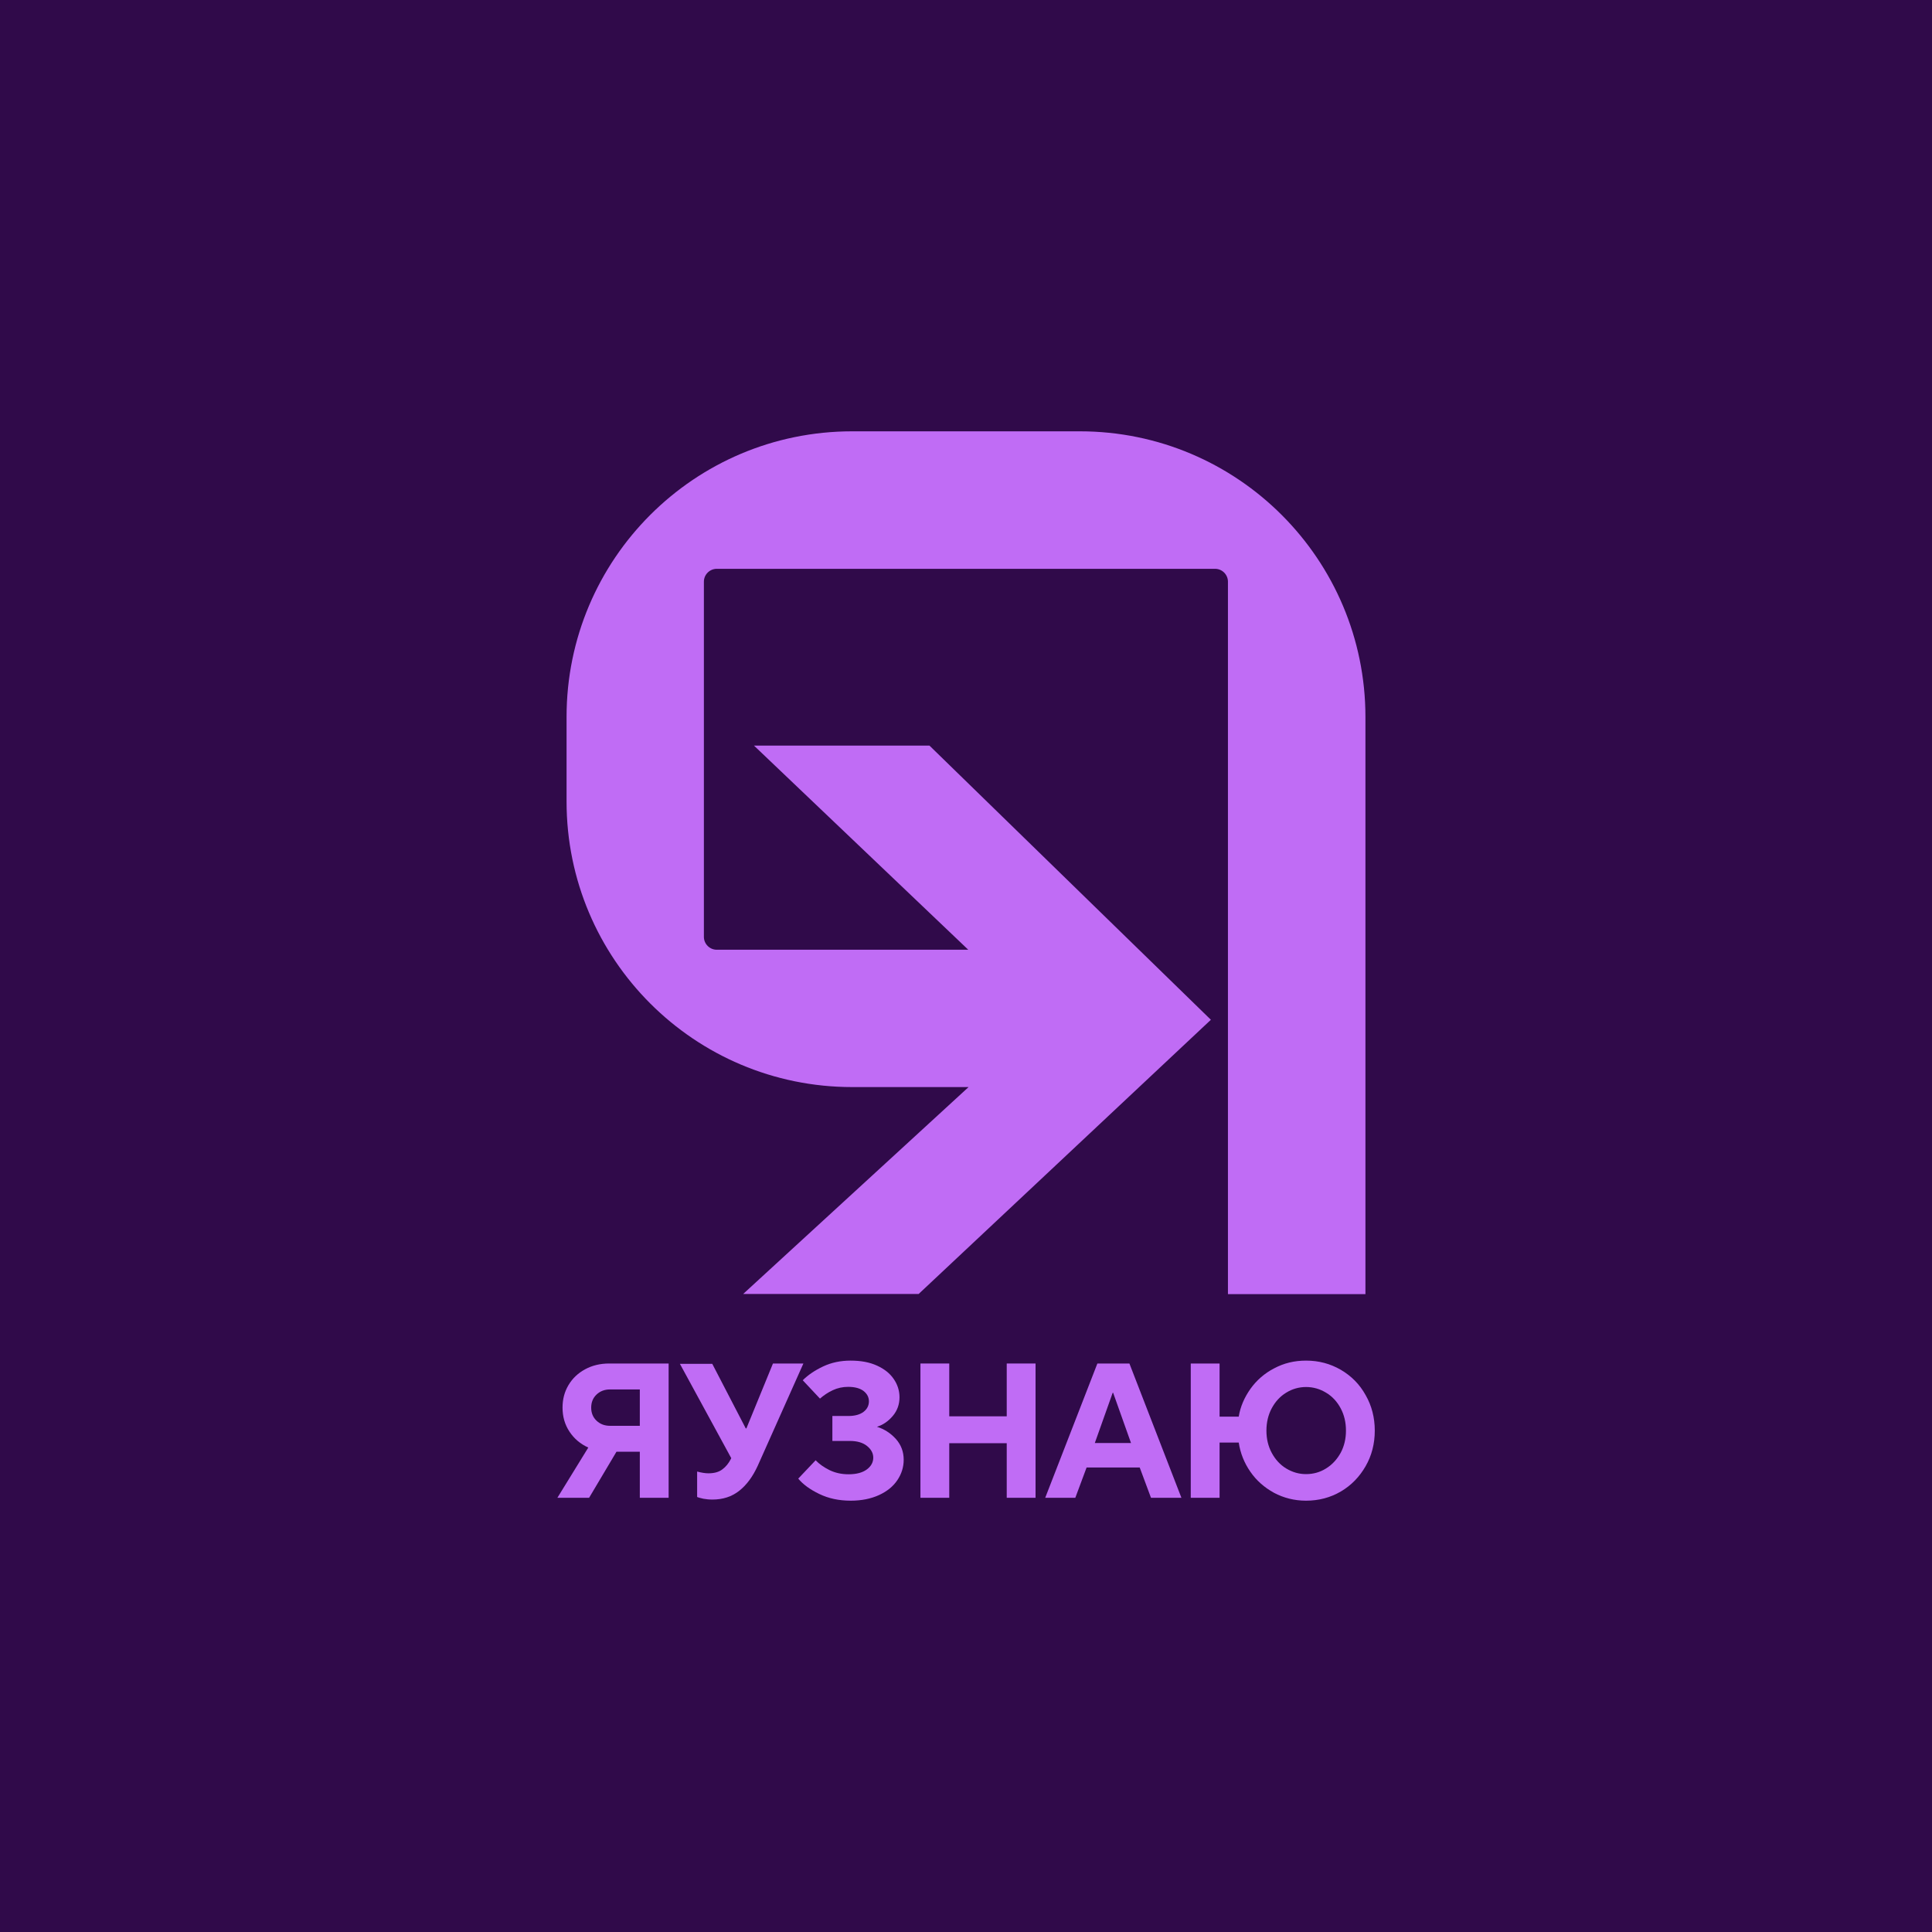
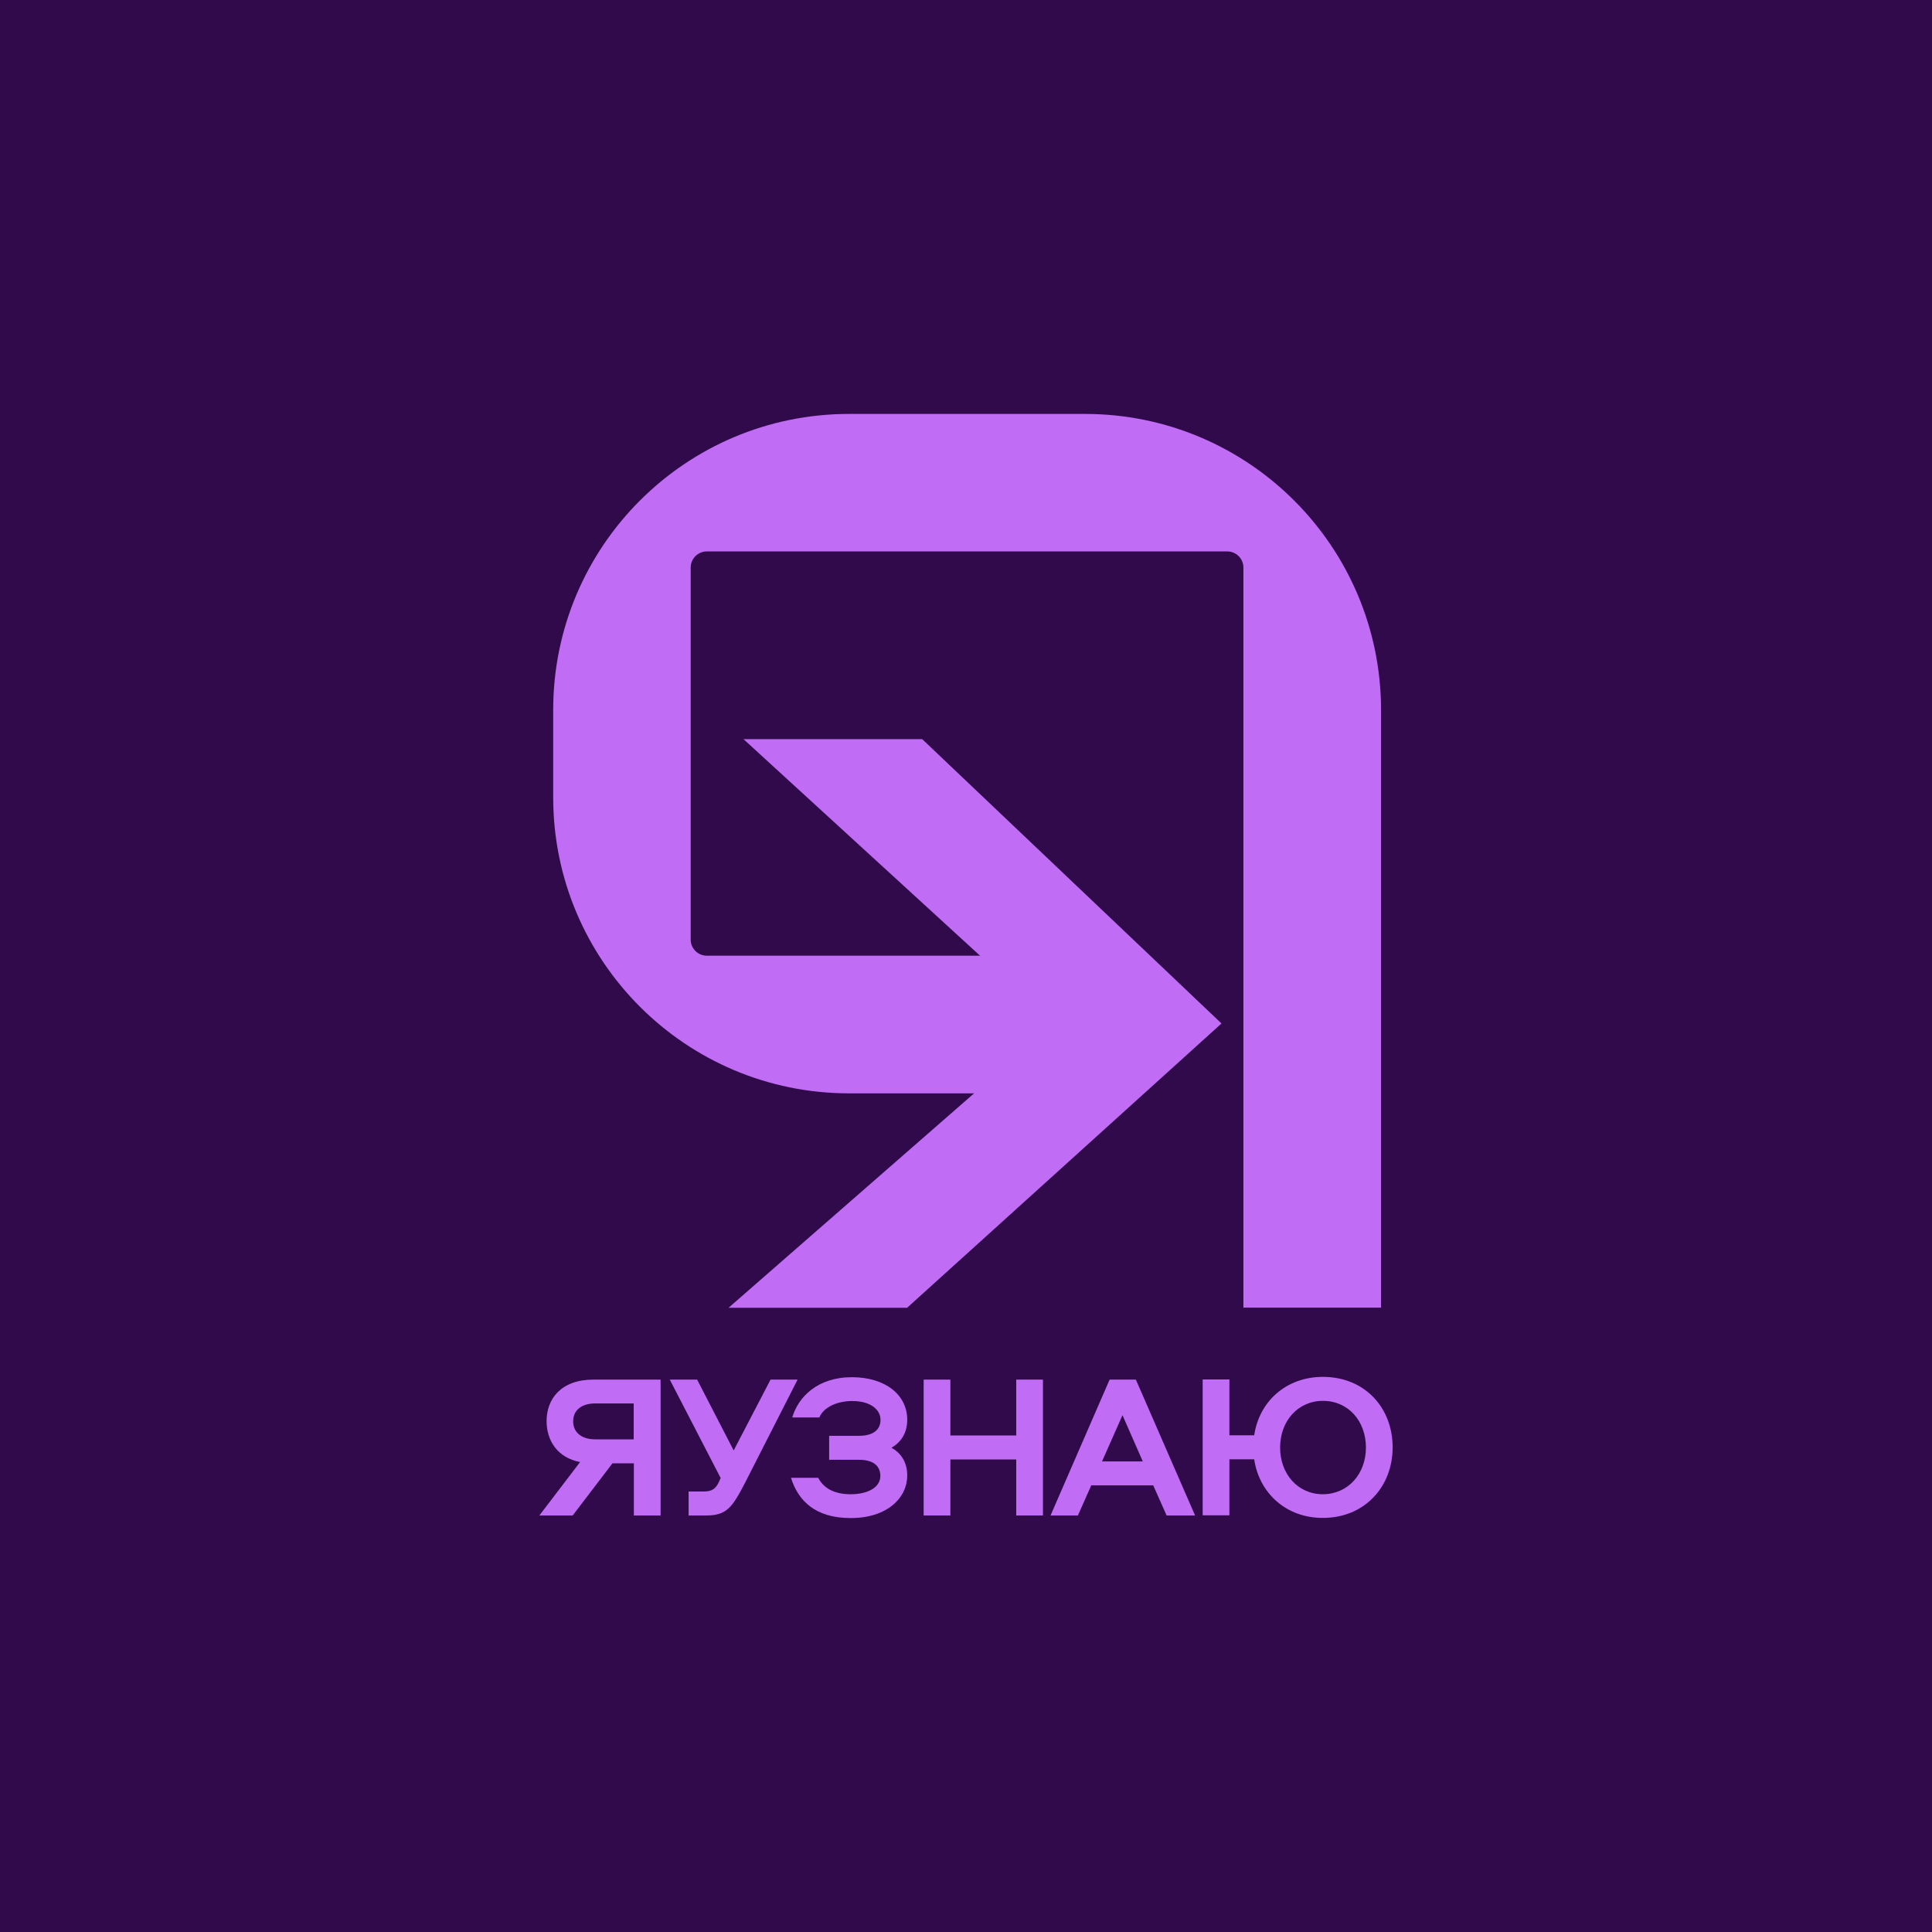
- <svg xmlns="http://www.w3.org/2000/svg" version="1.1" id="Y_x5F_logotype_x5F_v" x="0px" y="0px" viewBox="0 0 1200 1200" style="enable-background:new 0 0 1200 1200;" xml:space="preserve">
+ <svg xmlns="http://www.w3.org/2000/svg" version="1.1" id="logotype_v" x="0px" y="0px" viewBox="0 0 1200 1200" style="enable-background:new 0 0 1200 1200;" xml:space="preserve">
  <style type="text/css">
	.st0{fill:#300A4A;}
	.st1{fill:#C06CF5;}
</style>
  <rect id="bg" x="0" y="0" class="st0" width="1200" height="1200" />
  <g id="logo">
-     <g id="XMLID_146_">
-       <path id="XMLID_163_" class="st1" d="M670.7,267.9H529.3c-98,0-177.4,79.4-177.4,177.4v52.5c0,98,79.4,177.4,177.4,177.4h72.3    l-140,128.5h109l181.5-170.3L577.3,463.1h-109l133.1,126.8H445.2c-4.4,0-8-3.6-8-8V361.3c0-4.4,3.6-8,8-8h309.5c4.4,0,8,3.6,8,8    v442.5h85.4V445.4C848.1,347.4,768.7,267.9,670.7,267.9z" />
-       <g id="XMLID_147_">
-         <path id="XMLID_160_" class="st1" d="M415.3,846.9v83.4h-17.9v-28.6h-14.5l-17,28.6h-19.7l19.2-31.2c-4.9-2.2-8.8-5.5-11.7-9.9     c-2.9-4.4-4.3-9.3-4.3-14.9c0-5.2,1.2-9.8,3.7-14c2.5-4.2,5.9-7.4,10.3-9.8c4.4-2.4,9.4-3.6,14.9-3.6H415.3z M397.4,885.6V863     h-18.5c-3.4,0-6.2,1.1-8.4,3.2c-2.2,2.1-3.3,4.8-3.3,8.1c0,3.3,1.1,6,3.3,8.1c2.2,2.1,5,3.2,8.4,3.2H397.4z" />
-         <path id="XMLID_158_" class="st1" d="M480.1,846.9H499l-28.3,63.4c-3.1,6.8-6.9,12-11.6,15.7c-4.6,3.6-10.1,5.4-16.6,5.4     c-2.1,0-3.9-0.2-5.6-0.5c-1.7-0.4-3-0.7-3.9-1.1v-15.8c2.6,0.7,5,1.1,7,1.1c3.6,0,6.5-0.8,8.6-2.4c2.2-1.6,4-3.8,5.4-6.6l0.2-0.4     l-31.9-58.6h20.1l20.8,40.1h0.4L480.1,846.9z" />
-         <path id="XMLID_156_" class="st1" d="M508.8,927.9c-5.8-2.8-10.1-6-13-9.5l10.8-11.4c2.3,2.4,5.2,4.4,8.6,6.1     c3.5,1.7,7.4,2.6,11.9,2.6c4.8,0,8.6-1,11.3-3c2.7-2,4-4.5,4-7.3c0-2.8-1.3-5.2-3.9-7.3c-2.6-2.1-6.2-3.1-10.7-3.1H517v-15.5h9.9     c4.1,0,7.3-0.9,9.5-2.6c2.2-1.7,3.3-3.9,3.3-6.5c0-2.5-1.1-4.7-3.3-6.4c-2.2-1.7-5.4-2.6-9.6-2.6c-3.4,0-6.6,0.7-9.6,2.1     c-3,1.4-5.6,3.2-7.9,5.2l-10.7-11.4c3.3-3.3,7.6-6.2,12.7-8.6c5.1-2.4,10.8-3.6,17-3.6c6.4,0,11.8,1,16.4,3.1     c4.6,2.1,8,4.8,10.4,8.3c2.4,3.5,3.6,7.3,3.6,11.4c0,4.4-1.4,8.3-4.2,11.6c-2.8,3.3-6,5.5-9.8,6.7c4.5,1.4,8.4,3.9,11.7,7.5     c3.3,3.7,4.9,8,4.9,13c0,4.5-1.3,8.7-3.9,12.6c-2.6,3.9-6.4,7-11.4,9.3c-5,2.3-10.9,3.5-17.6,3.5     C521,932.1,514.6,930.7,508.8,927.9z" />
-         <path id="XMLID_154_" class="st1" d="M589.6,930.3h-17.9v-83.4h17.9v32.8h35.7v-32.8h17.9v83.4h-17.9v-33.9h-35.7V930.3z" />
-         <path id="XMLID_151_" class="st1" d="M667.9,930.3h-18.7l32.4-83.4h19.9l32.3,83.4h-18.9l-7-18.8h-33L667.9,930.3z M691.1,865.1     L680,896.3h22.5l-11.1-31.2H691.1z" />
-         <path id="XMLID_148_" class="st1" d="M791.3,927.2c-6-3.3-10.9-7.6-14.7-13.1c-3.8-5.5-6.2-11.5-7.2-18.1h-11.9v34.3h-17.9v-83.4     h17.9v33h11.9c1-6.2,3.5-11.9,7.3-17.3c3.8-5.3,8.7-9.6,14.7-12.7c6-3.2,12.5-4.8,19.8-4.8c7.9,0,15,1.9,21.6,5.7     c6.5,3.8,11.7,9,15.4,15.7c3.8,6.6,5.7,14,5.7,22.1s-1.9,15.5-5.7,22.1c-3.8,6.6-8.9,11.9-15.4,15.7c-6.5,3.8-13.7,5.7-21.6,5.7     C804,932.1,797.3,930.4,791.3,927.2z M823.6,912.1c3.8-2.3,6.8-5.6,9.1-9.7c2.2-4.1,3.3-8.7,3.3-13.8c0-5.2-1.1-9.8-3.3-13.9     c-2.2-4.1-5.2-7.4-9.1-9.7c-3.8-2.3-7.9-3.5-12.4-3.5c-4.4,0-8.6,1.2-12.3,3.5c-3.8,2.3-6.8,5.6-9,9.7c-2.2,4.1-3.3,8.8-3.3,13.9     c0,5.1,1.1,9.7,3.3,13.8c2.2,4.1,5.2,7.4,9,9.7c3.8,2.3,7.9,3.5,12.3,3.5C815.6,915.6,819.8,914.5,823.6,912.1z" />
+     <g>
+       <path class="st1" d="M368.6,856.9h41.7v84.4h-16.6v-32.4h-13.3l-24.7,32.4h-20.7l25.3-33.2c-14.2-2.7-20.8-13.5-20.8-25.3    C339.4,868.9,348.5,856.9,368.6,856.9z M393.6,871.7h-23.9c-8.6,0-13.7,4.3-13.7,11.1s5.1,11.2,13.7,11.2h23.9V871.7z" />
+       <path class="st1" d="M478.6,856.9h16.8l-32.9,64.6c-7.8,14.9-11.2,19.8-24,19.8h-10.8v-14.9h9.4c5.1,0,7.5-1.7,9.5-6.1l1-2.3    L416,856.9h17l22.7,44L478.6,856.9z" />
+       <path class="st1" d="M563.5,916.5c0,13.7-12.3,26.4-35.1,26.4c-22,0-32.7-10.8-37.1-25h16.9c3.7,7.1,10.9,10.2,20.2,10.2    c10.7,0,18.4-4.3,18.4-11.4c0-6.7-5.1-10-13.2-10H515v-14.9h18.7c8.1,0,13.2-3.4,13.2-9.9c0-6.5-6.4-11.7-17.5-11.7    c-9.3,0-17.8,3.7-20.5,10.2h-16.8c3.7-12.8,15.8-25,37-25c20.7,0,34.4,10.9,34.4,26.4c0,7.6-3.3,13.7-9.8,17.4    C560.2,902.8,563.5,908.9,563.5,916.5z" />
+       <path class="st1" d="M631.2,941.3v-34.8h-40.9v34.8h-16.6v-84.4h16.6v34.7h40.9v-34.7h16.6v84.4H631.2z" />
+       <path class="st1" d="M742.3,941.3h-17.7l-8.3-18.7h-38.5l-8.3,18.7h-17l36.7-84.4h16.3L742.3,941.3z M684.5,907.7h25.3L697.2,879    L684.5,907.7z" />
+       <path class="st1" d="M779,906.4h-15.4v34.8H747v-84.4h16.6v34.7H779c3.1-21,19.8-36.3,42.7-36.3c25.9,0,43.3,19.1,43.3,43.8    c0,24.4-17.4,43.8-43.3,43.8C798.9,942.9,782.1,927.4,779,906.4z M848.4,899.1c0-16.4-10.9-29-26.7-29c-15.6,0-26.6,12.6-26.6,29    c0,16.3,10.9,29,26.6,29C837.5,928,848.4,915.3,848.4,899.1z" />
+     </g>
+     <g>
+       <polygon class="st1" points="572.8,459.1 461.8,459.1 654.7,635.7 452.5,812.3 563.4,812.3 758.7,635.7   " />
+       <g>
+         <path class="st1" d="M673.9,257.1H527.4c-101.5,0-183.8,82.3-183.8,183.8v54.4c0,101.5,82.3,183.8,183.8,183.8H680v-85.5H439     c-5.5,0-10-4.5-10-10V352.5c0-5.5,4.5-10,10-10h323.3c5.5,0,10,4.5,10,10v459.7h85.5V440.9C857.7,339.4,775.4,257.1,673.9,257.1z     " />
      </g>
    </g>
  </g>
</svg>
